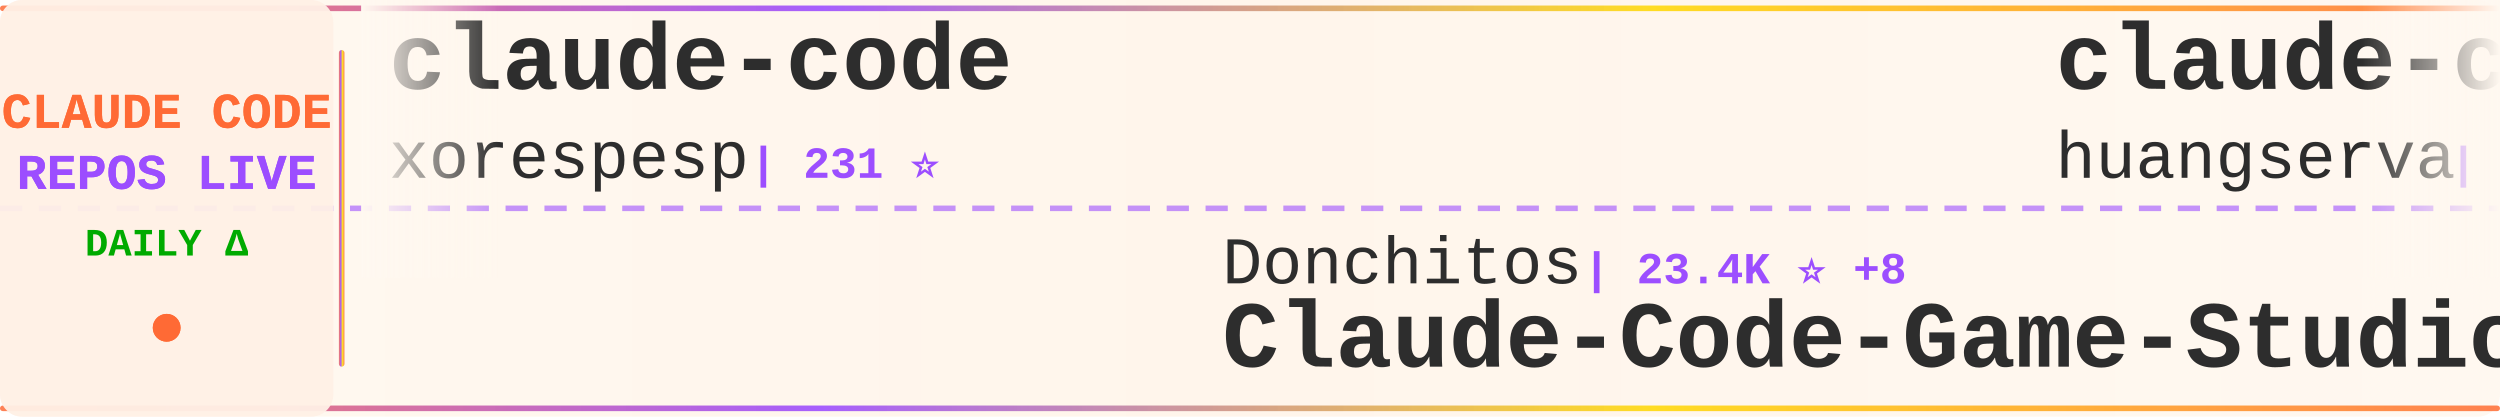
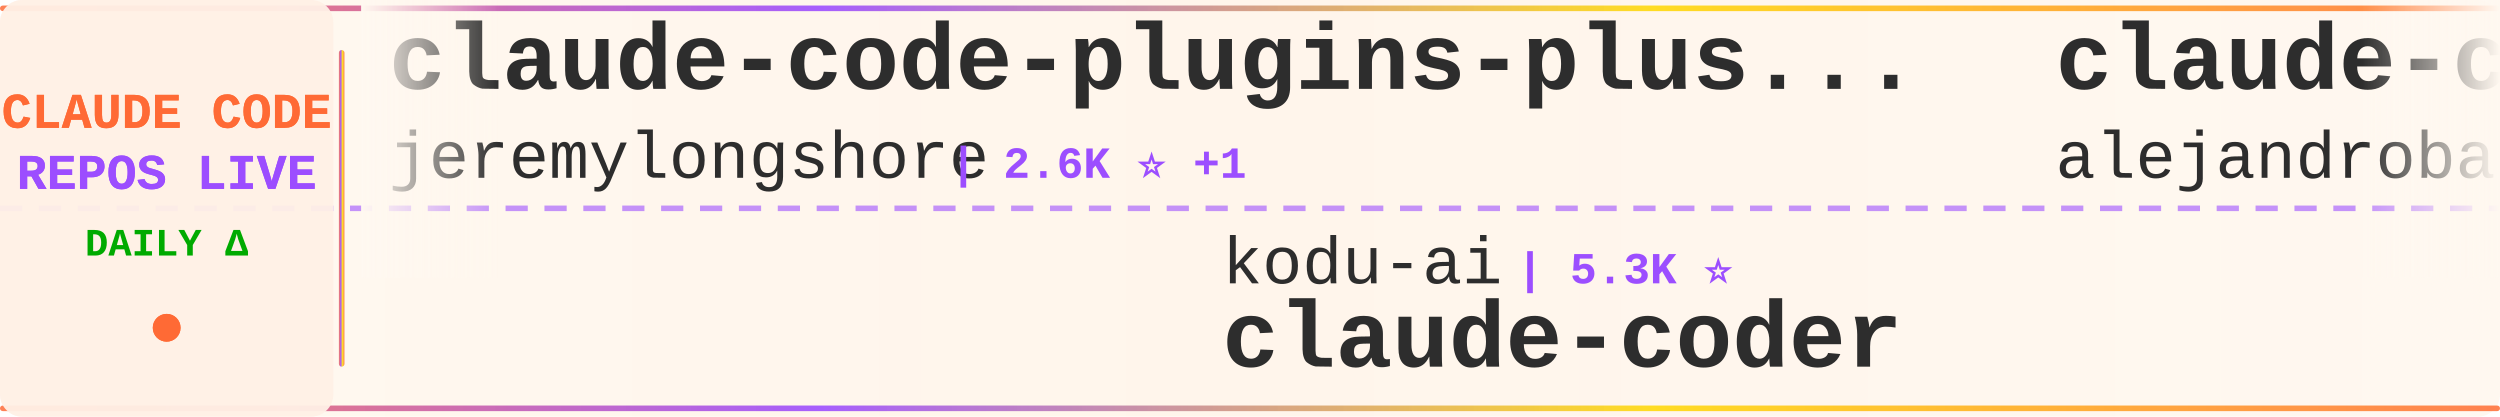
<svg xmlns="http://www.w3.org/2000/svg" width="900" height="150">
  <defs>
    <linearGradient id="tickerBg" x1="0%" y1="0%" x2="100%" y2="0%">
      <stop offset="0%" style="stop-color:#fff8f0;stop-opacity:0.98" />
      <stop offset="50%" style="stop-color:#fff5eb;stop-opacity:1" />
      <stop offset="100%" style="stop-color:#fff8f0;stop-opacity:0.98" />
    </linearGradient>
    <linearGradient id="borderGrad" x1="0%" y1="0%" x2="100%" y2="0%">
      <stop offset="0%" style="stop-color:#FF6B35;stop-opacity:0.85">
        <animate attributeName="stop-opacity" values="0.85;1;0.85" dur="2s" repeatCount="indefinite" />
      </stop>
      <stop offset="33%" style="stop-color:#9C4EFF;stop-opacity:0.9">
        <animate attributeName="stop-opacity" values="0.9;1;0.9" dur="2.2s" repeatCount="indefinite" />
      </stop>
      <stop offset="66%" style="stop-color:#FFD700;stop-opacity:0.85">
        <animate attributeName="stop-opacity" values="0.85;1;0.85" dur="1.8s" repeatCount="indefinite" />
      </stop>
      <stop offset="100%" style="stop-color:#FF6B35;stop-opacity:0.85">
        <animate attributeName="stop-opacity" values="0.85;1;0.85" dur="2s" repeatCount="indefinite" />
      </stop>
    </linearGradient>
    <filter id="textGlow">
      <feGaussianBlur stdDeviation="0.15" result="coloredBlur" />
      <feMerge>
        <feMergeNode in="coloredBlur" />
        <feMergeNode in="SourceGraphic" />
      </feMerge>
    </filter>
    <filter id="metricGlow">
      <feGaussianBlur stdDeviation="0.2" result="coloredBlur" />
      <feMerge>
        <feMergeNode in="coloredBlur" />
        <feMergeNode in="SourceGraphic" />
      </feMerge>
    </filter>
    <linearGradient id="leftFade" x1="0%" y1="0%" x2="100%" y2="0%">
      <stop offset="0%" style="stop-color:#fff8f0;stop-opacity:1" />
      <stop offset="100%" style="stop-color:#fff8f0;stop-opacity:0" />
    </linearGradient>
    <linearGradient id="rightFade" x1="0%" y1="0%" x2="100%" y2="0%">
      <stop offset="0%" style="stop-color:#fff8f0;stop-opacity:0" />
      <stop offset="100%" style="stop-color:#fff8f0;stop-opacity:1" />
    </linearGradient>
  </defs>
  <rect width="900" height="150" fill="url(#tickerBg)" rx="8" />
  <rect x="0" y="2" width="900" height="2" fill="url(#borderGrad)" rx="1" />
  <rect x="0" y="146" width="900" height="2" fill="url(#borderGrad)" rx="1" />
  <line x1="0" y1="75" x2="900" y2="75" stroke="#9C4EFF" stroke-width="2" stroke-dasharray="8 6" opacity="0.6" />
  <rect x="0" y="0" width="120" height="150" fill="#fff0e6" opacity="0.95" rx="8" />
  <text x="60" y="46" font-family="'Courier New', monospace" font-size="18" font-weight="bold" fill="#FF6B35" text-anchor="middle" filter="url(#textGlow)">
    CLAUDE CODE
  </text>
  <text x="60" y="68" font-family="'Courier New', monospace" font-size="18" font-weight="bold" fill="#9C4EFF" text-anchor="middle" filter="url(#textGlow)">
    REPOS LIVE
  </text>
  <text x="60" y="92" font-family="'Courier New', monospace" font-size="14" font-weight="bold" fill="#00aa00" text-anchor="middle">
    DAILY Δ
  </text>
  <circle cx="60" cy="118" r="5" fill="#FF6B35" filter="url(#metricGlow)">
    <animate attributeName="r" values="4;6;4" dur="1.5s" repeatCount="indefinite" />
    <animate attributeName="opacity" values="0.6;1;0.6" dur="1.5s" repeatCount="indefinite" />
  </circle>
  <rect x="122" y="18" width="2" height="114" fill="url(#borderGrad)" rx="1" />
  <clipPath id="tickerClip">
    <rect x="130" y="0" width="770" height="150" />
  </clipPath>
  <g clip-path="url(#tickerClip)">
    <g id="tickerItems">
      <animateTransform attributeName="transform" attributeType="XML" type="translate" from="0 0" to="-3000 0" dur="54s" repeatCount="indefinite" />
      <g transform="translate(0, 0)">
-         <text x="140" y="32" font-family="'Courier New', monospace" font-size="34" font-weight="bold" fill="#2d2d2d">claude-code</text>
-         <text x="140" y="64" font-family="'Courier New', monospace" font-size="24" font-weight="normal" fill="#2d2d2d" opacity="1.0">xorespesp</text>
-         <text x="270" y="64" font-family="'Courier New', monospace" font-size="16" font-weight="bold" fill="#9C4EFF"> | 231 ⭐</text>
+         <text x="140" y="32" font-family="'Courier New', monospace" font-size="34" font-weight="bold" fill="#2d2d2d">claude-code-plugins-plus...</text>
+         <text x="140" y="64" font-family="'Courier New', monospace" font-size="24" font-weight="normal" fill="#2d2d2d" opacity="1.0">jeremylongshore</text>
+         <text x="342" y="64" font-family="'Courier New', monospace" font-size="16" font-weight="bold" fill="#9C4EFF"> | 2.6K ⭐ +1</text>
      </g>
      <g transform="translate(300, 0)">
-         <text x="140" y="102" font-family="'Courier New', monospace" font-size="24" font-weight="normal" fill="#2d2d2d" opacity="1.0">Donchitos</text>
-         <text x="270" y="102" font-family="'Courier New', monospace" font-size="16" font-weight="bold" fill="#9C4EFF"> | 23.4K ⭐ +8</text>
-         <text x="140" y="132" font-family="'Courier New', monospace" font-size="34" font-weight="bold" fill="#2d2d2d">Claude-Code-Game-Studios</text>
+         <text x="140" y="102" font-family="'Courier New', monospace" font-size="24" font-weight="normal" fill="#2d2d2d" opacity="1.0">kodu-ai</text>
+         <text x="246" y="102" font-family="'Courier New', monospace" font-size="16" font-weight="bold" fill="#9C4EFF"> | 5.3K ⭐</text>
+         <text x="140" y="132" font-family="'Courier New', monospace" font-size="34" font-weight="bold" fill="#2d2d2d">claude-coder</text>
      </g>
      <g transform="translate(600, 0)">
-         <text x="140" y="32" font-family="'Courier New', monospace" font-size="34" font-weight="bold" fill="#2d2d2d">claude-code-cli</text>
-         <text x="140" y="64" font-family="'Courier New', monospace" font-size="24" font-weight="normal" fill="#2d2d2d" opacity="1.0">huangserva</text>
-         <text x="282" y="64" font-family="'Courier New', monospace" font-size="16" font-weight="bold" fill="#9C4EFF"> | 621 ⭐</text>
+         <text x="140" y="32" font-family="'Courier New', monospace" font-size="34" font-weight="bold" fill="#2d2d2d">claude-code-from-source</text>
+         <text x="140" y="64" font-family="'Courier New', monospace" font-size="24" font-weight="normal" fill="#2d2d2d" opacity="1.0">alejandrobalderas</text>
+         <text x="366" y="64" font-family="'Courier New', monospace" font-size="16" font-weight="bold" fill="#9C4EFF"> | 2.7K ⭐</text>
      </g>
      <g transform="translate(900, 0)">
-         <text x="140" y="102" font-family="'Courier New', monospace" font-size="24" font-weight="normal" fill="#2d2d2d" opacity="1.0">T-Lab-CUHKSZ</text>
-         <text x="306" y="102" font-family="'Courier New', monospace" font-size="16" font-weight="bold" fill="#9C4EFF"> | 326 ⭐</text>
+         <text x="140" y="102" font-family="'Courier New', monospace" font-size="24" font-weight="normal" fill="#2d2d2d" opacity="1.0">repowise-dev</text>
+         <text x="306" y="102" font-family="'Courier New', monospace" font-size="16" font-weight="bold" fill="#9C4EFF"> | 1.2K ⭐ +1</text>
+         <text x="140" y="132" font-family="'Courier New', monospace" font-size="34" font-weight="bold" fill="#2d2d2d">claude-code-prompts</text>
+       </g>
+       <g transform="translate(1200, 0)">
+         <text x="140" y="32" font-family="'Courier New', monospace" font-size="34" font-weight="bold" fill="#2d2d2d">andrej-karpathy-skills</text>
+         <text x="140" y="64" font-family="'Courier New', monospace" font-size="24" font-weight="normal" fill="#2d2d2d" opacity="1.0">multica-ai</text>
+         <text x="282" y="64" font-family="'Courier New', monospace" font-size="16" font-weight="bold" fill="#9C4EFF"> | 197.2K ⭐ +91</text>
+       </g>
+       <g transform="translate(1500, 0)">
+         <text x="140" y="102" font-family="'Courier New', monospace" font-size="24" font-weight="normal" fill="#2d2d2d" opacity="1.0">yasasbanukaofficial</text>
+         <text x="390" y="102" font-family="'Courier New', monospace" font-size="16" font-weight="bold" fill="#9C4EFF"> | 3.9K ⭐</text>
        <text x="140" y="132" font-family="'Courier New', monospace" font-size="34" font-weight="bold" fill="#2d2d2d">claude-code</text>
      </g>
-       <g transform="translate(1200, 0)">
-         <text x="140" y="32" font-family="'Courier New', monospace" font-size="34" font-weight="bold" fill="#2d2d2d">claude-code-harness</text>
-         <text x="140" y="64" font-family="'Courier New', monospace" font-size="24" font-weight="normal" fill="#2d2d2d" opacity="1.0">Chachamaru127</text>
+       <g transform="translate(1800, 0)">
+         <text x="140" y="32" font-family="'Courier New', monospace" font-size="34" font-weight="bold" fill="#2d2d2d">claude-code-local</text>
+         <text x="140" y="64" font-family="'Courier New', monospace" font-size="24" font-weight="normal" fill="#2d2d2d" opacity="1.0">nicedreamzapp</text>
        <text x="318" y="64" font-family="'Courier New', monospace" font-size="16" font-weight="bold" fill="#9C4EFF"> | 3.0K ⭐</text>
      </g>
-       <g transform="translate(1500, 0)">
-         <text x="140" y="102" font-family="'Courier New', monospace" font-size="24" font-weight="normal" fill="#2d2d2d" opacity="1.0">wanshuiyin</text>
-         <text x="282" y="102" font-family="'Courier New', monospace" font-size="16" font-weight="bold" fill="#9C4EFF"> | 14.0K ⭐ +4</text>
-         <text x="140" y="132" font-family="'Courier New', monospace" font-size="34" font-weight="bold" fill="#2d2d2d">Auto-claude-code-researc...</text>
-       </g>
-       <g transform="translate(1800, 0)">
-         <text x="140" y="32" font-family="'Courier New', monospace" font-size="34" font-weight="bold" fill="#2d2d2d">claude-code-tips</text>
-         <text x="140" y="64" font-family="'Courier New', monospace" font-size="24" font-weight="normal" fill="#2d2d2d" opacity="1.0">ykdojo</text>
-         <text x="234" y="64" font-family="'Courier New', monospace" font-size="16" font-weight="bold" fill="#9C4EFF"> | 9.5K ⭐ +2</text>
-       </g>
      <g transform="translate(2100, 0)">
-         <text x="140" y="102" font-family="'Courier New', monospace" font-size="24" font-weight="normal" fill="#2d2d2d" opacity="1.0">jeremylongshore</text>
-         <text x="342" y="102" font-family="'Courier New', monospace" font-size="16" font-weight="bold" fill="#9C4EFF"> | 2.6K ⭐ +1</text>
-         <text x="140" y="132" font-family="'Courier New', monospace" font-size="34" font-weight="bold" fill="#2d2d2d">claude-code-plugins-plus...</text>
+         <text x="140" y="102" font-family="'Courier New', monospace" font-size="24" font-weight="normal" fill="#2d2d2d" opacity="1.0">shanraisshan</text>
+         <text x="306" y="102" font-family="'Courier New', monospace" font-size="16" font-weight="bold" fill="#9C4EFF"> | 63.7K ⭐ +16</text>
+         <text x="140" y="132" font-family="'Courier New', monospace" font-size="34" font-weight="bold" fill="#2d2d2d">claude-code-best-practic...</text>
      </g>
      <g transform="translate(2400, 0)">
-         <text x="140" y="32" font-family="'Courier New', monospace" font-size="34" font-weight="bold" fill="#2d2d2d">claude-code-showcase</text>
-         <text x="140" y="64" font-family="'Courier New', monospace" font-size="24" font-weight="normal" fill="#2d2d2d" opacity="1.0">ChrisWiles</text>
-         <text x="282" y="64" font-family="'Courier New', monospace" font-size="16" font-weight="bold" fill="#9C4EFF"> | 6.0K ⭐</text>
+         <text x="140" y="32" font-family="'Courier New', monospace" font-size="34" font-weight="bold" fill="#2d2d2d">my-claude-code-setup</text>
+         <text x="140" y="64" font-family="'Courier New', monospace" font-size="24" font-weight="normal" fill="#2d2d2d" opacity="1.0">centminmod</text>
+         <text x="282" y="64" font-family="'Courier New', monospace" font-size="16" font-weight="bold" fill="#9C4EFF"> | 2.5K ⭐</text>
      </g>
      <g transform="translate(2700, 0)">
-         <text x="140" y="102" font-family="'Courier New', monospace" font-size="24" font-weight="normal" fill="#2d2d2d" opacity="1.0">digitalsamba</text>
-         <text x="306" y="102" font-family="'Courier New', monospace" font-size="16" font-weight="bold" fill="#9C4EFF"> | 1.9K ⭐ +3</text>
-         <text x="140" y="132" font-family="'Courier New', monospace" font-size="34" font-weight="bold" fill="#2d2d2d">claude-code-video-toolki...</text>
+         <text x="140" y="102" font-family="'Courier New', monospace" font-size="24" font-weight="normal" fill="#2d2d2d" opacity="1.0">JrCx7scC</text>
+         <text x="258" y="102" font-family="'Courier New', monospace" font-size="16" font-weight="bold" fill="#9C4EFF"> | 371 ⭐</text>
+         <text x="140" y="132" font-family="'Courier New', monospace" font-size="34" font-weight="bold" fill="#2d2d2d">claude-code-source</text>
      </g>
      <g transform="translate(3000, 0)">
-         <text x="140" y="32" font-family="'Courier New', monospace" font-size="34" font-weight="bold" fill="#2d2d2d">claude-code</text>
-         <text x="140" y="64" font-family="'Courier New', monospace" font-size="24" font-weight="normal" fill="#2d2d2d" opacity="1.0">xorespesp</text>
-         <text x="270" y="64" font-family="'Courier New', monospace" font-size="16" font-weight="bold" fill="#9C4EFF"> | 231 ⭐</text>
+         <text x="140" y="32" font-family="'Courier New', monospace" font-size="34" font-weight="bold" fill="#2d2d2d">claude-code-plugins-plus...</text>
+         <text x="140" y="64" font-family="'Courier New', monospace" font-size="24" font-weight="normal" fill="#2d2d2d" opacity="1.0">jeremylongshore</text>
+         <text x="342" y="64" font-family="'Courier New', monospace" font-size="16" font-weight="bold" fill="#9C4EFF"> | 2.6K ⭐ +1</text>
      </g>
      <g transform="translate(3300, 0)">
-         <text x="140" y="102" font-family="'Courier New', monospace" font-size="24" font-weight="normal" fill="#2d2d2d" opacity="1.0">Donchitos</text>
-         <text x="270" y="102" font-family="'Courier New', monospace" font-size="16" font-weight="bold" fill="#9C4EFF"> | 23.4K ⭐ +8</text>
-         <text x="140" y="132" font-family="'Courier New', monospace" font-size="34" font-weight="bold" fill="#2d2d2d">Claude-Code-Game-Studios</text>
+         <text x="140" y="102" font-family="'Courier New', monospace" font-size="24" font-weight="normal" fill="#2d2d2d" opacity="1.0">kodu-ai</text>
+         <text x="246" y="102" font-family="'Courier New', monospace" font-size="16" font-weight="bold" fill="#9C4EFF"> | 5.3K ⭐</text>
+         <text x="140" y="132" font-family="'Courier New', monospace" font-size="34" font-weight="bold" fill="#2d2d2d">claude-coder</text>
      </g>
      <g transform="translate(3600, 0)">
-         <text x="140" y="32" font-family="'Courier New', monospace" font-size="34" font-weight="bold" fill="#2d2d2d">claude-code-cli</text>
-         <text x="140" y="64" font-family="'Courier New', monospace" font-size="24" font-weight="normal" fill="#2d2d2d" opacity="1.0">huangserva</text>
-         <text x="282" y="64" font-family="'Courier New', monospace" font-size="16" font-weight="bold" fill="#9C4EFF"> | 621 ⭐</text>
+         <text x="140" y="32" font-family="'Courier New', monospace" font-size="34" font-weight="bold" fill="#2d2d2d">claude-code-from-source</text>
+         <text x="140" y="64" font-family="'Courier New', monospace" font-size="24" font-weight="normal" fill="#2d2d2d" opacity="1.0">alejandrobalderas</text>
+         <text x="366" y="64" font-family="'Courier New', monospace" font-size="16" font-weight="bold" fill="#9C4EFF"> | 2.7K ⭐</text>
      </g>
      <g transform="translate(3900, 0)">
-         <text x="140" y="102" font-family="'Courier New', monospace" font-size="24" font-weight="normal" fill="#2d2d2d" opacity="1.0">T-Lab-CUHKSZ</text>
-         <text x="306" y="102" font-family="'Courier New', monospace" font-size="16" font-weight="bold" fill="#9C4EFF"> | 326 ⭐</text>
-         <text x="140" y="132" font-family="'Courier New', monospace" font-size="34" font-weight="bold" fill="#2d2d2d">claude-code</text>
+         <text x="140" y="102" font-family="'Courier New', monospace" font-size="24" font-weight="normal" fill="#2d2d2d" opacity="1.0">repowise-dev</text>
+         <text x="306" y="102" font-family="'Courier New', monospace" font-size="16" font-weight="bold" fill="#9C4EFF"> | 1.2K ⭐ +1</text>
+         <text x="140" y="132" font-family="'Courier New', monospace" font-size="34" font-weight="bold" fill="#2d2d2d">claude-code-prompts</text>
      </g>
    </g>
  </g>
  <rect x="130" y="0" width="50" height="100" fill="url(#leftFade)" />
  <rect x="850" y="0" width="50" height="100" fill="url(#rightFade)" />
</svg>
